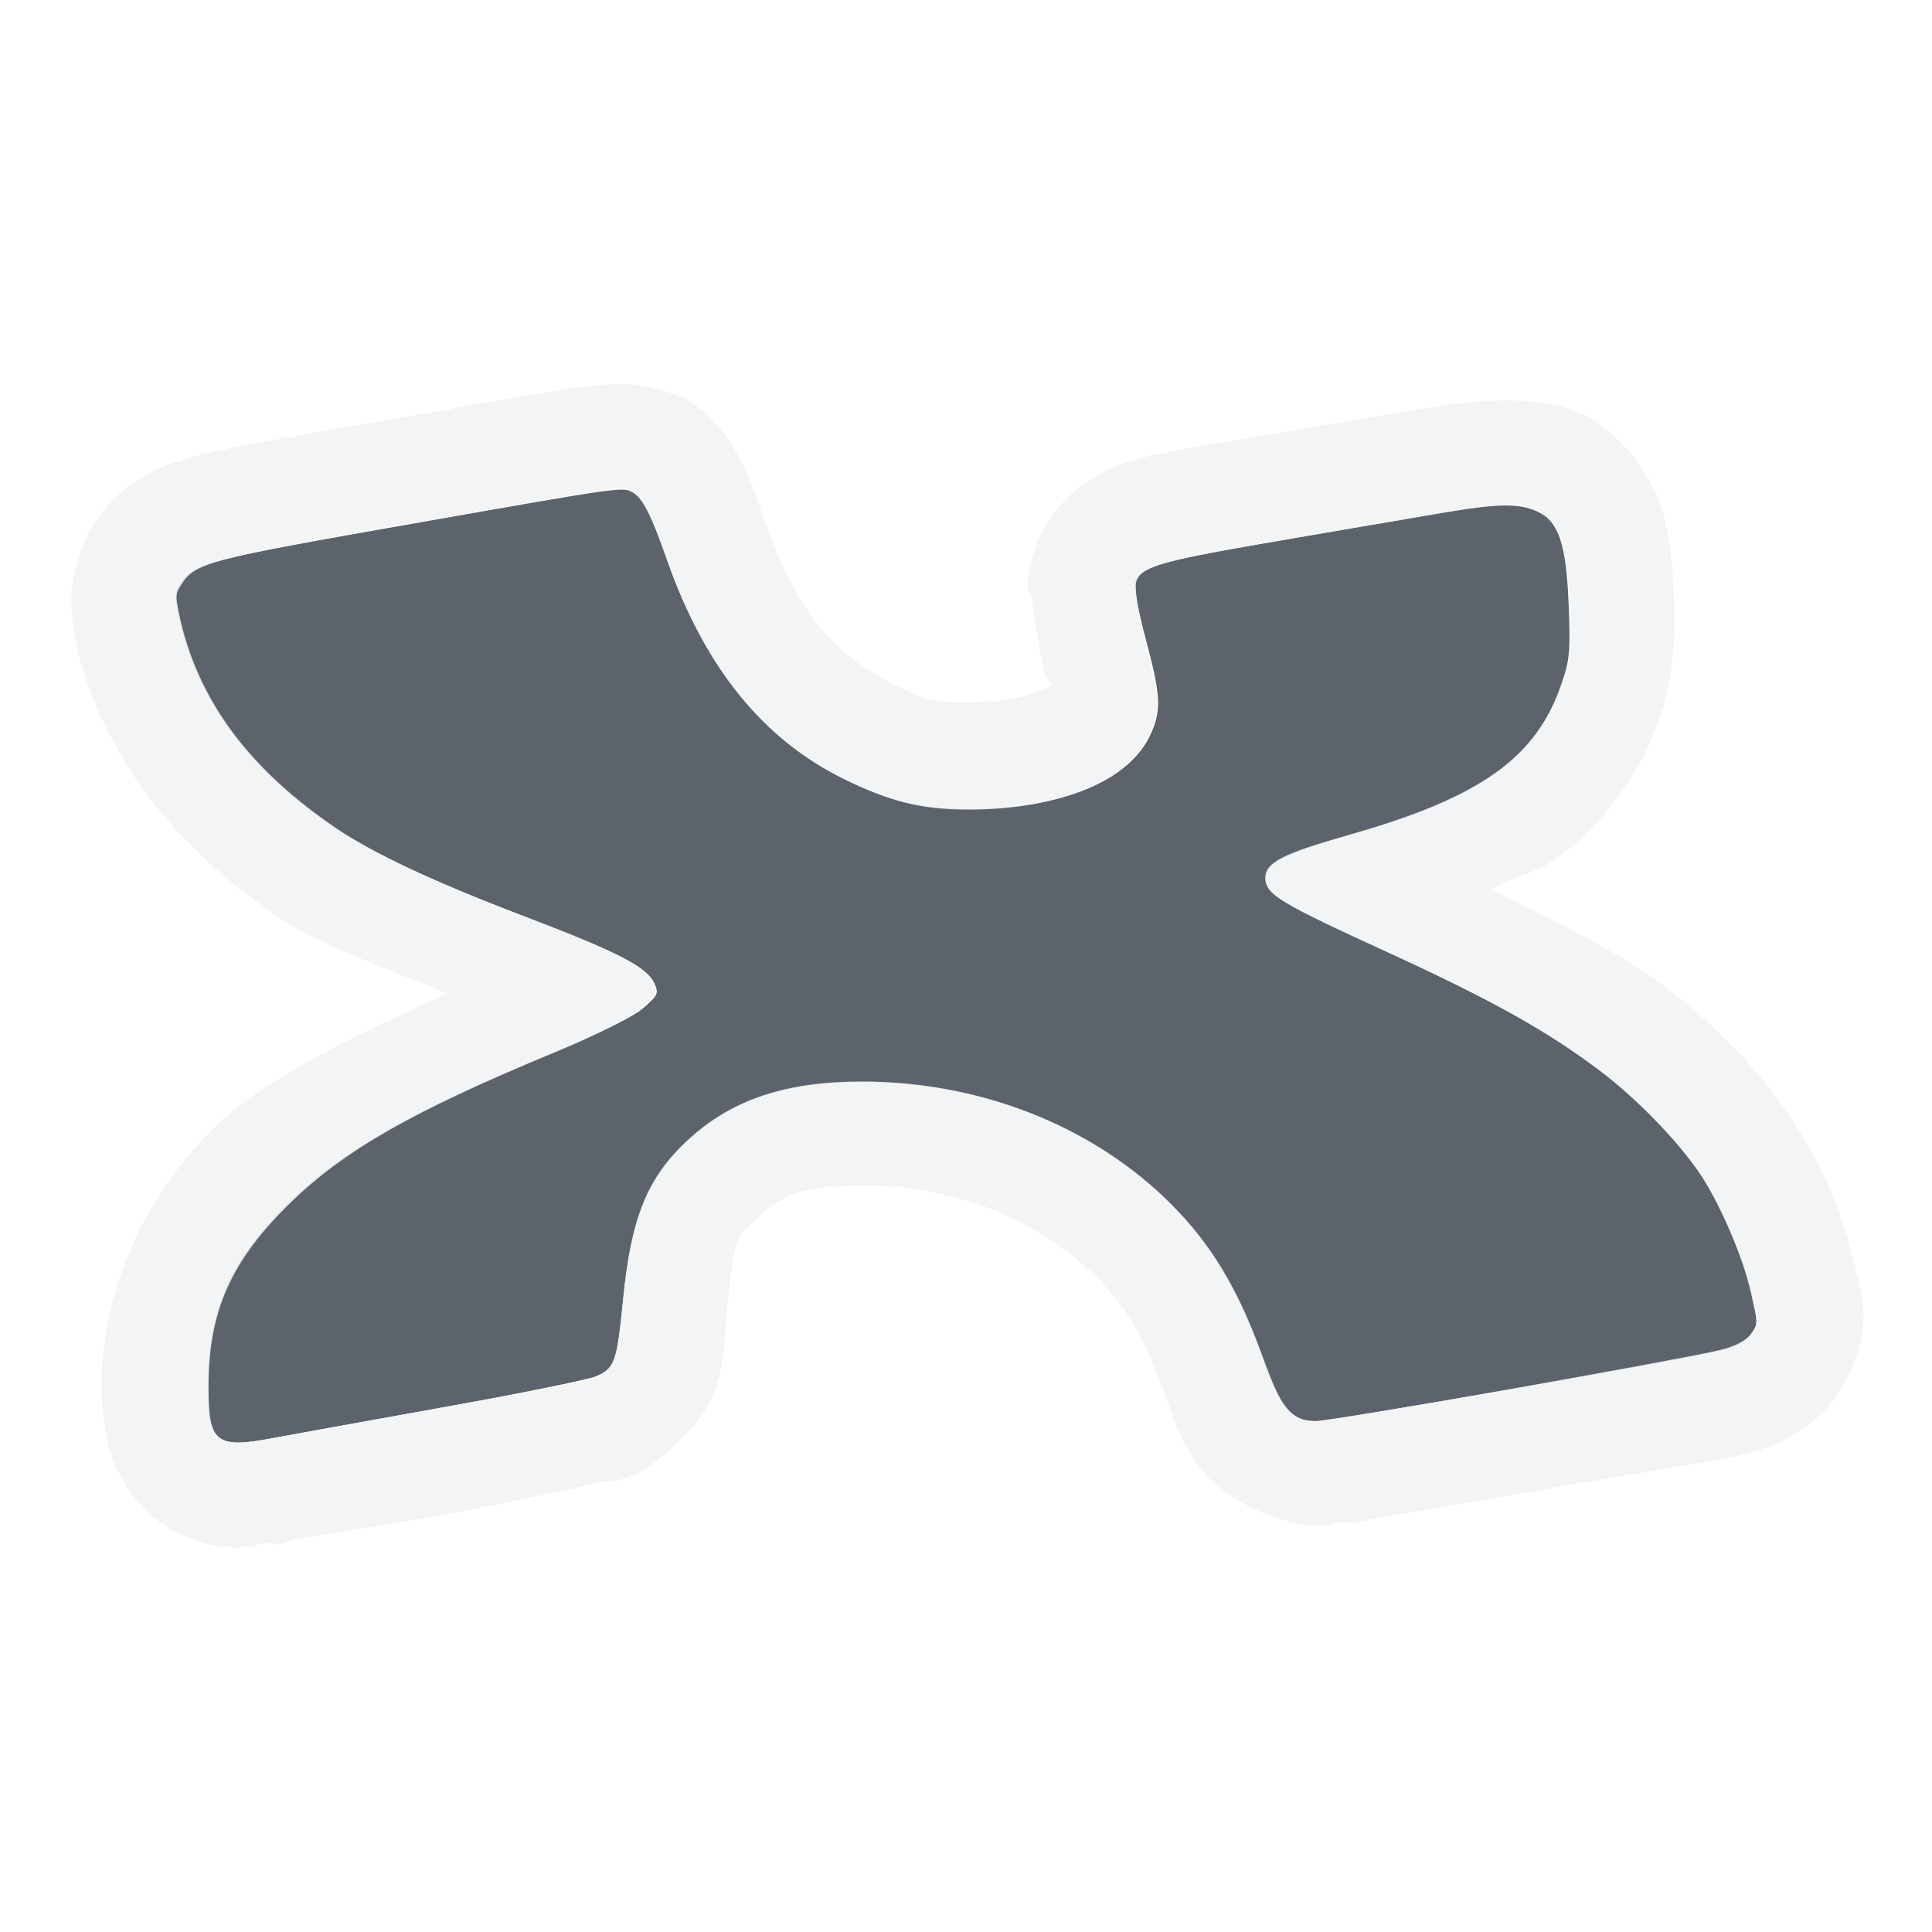
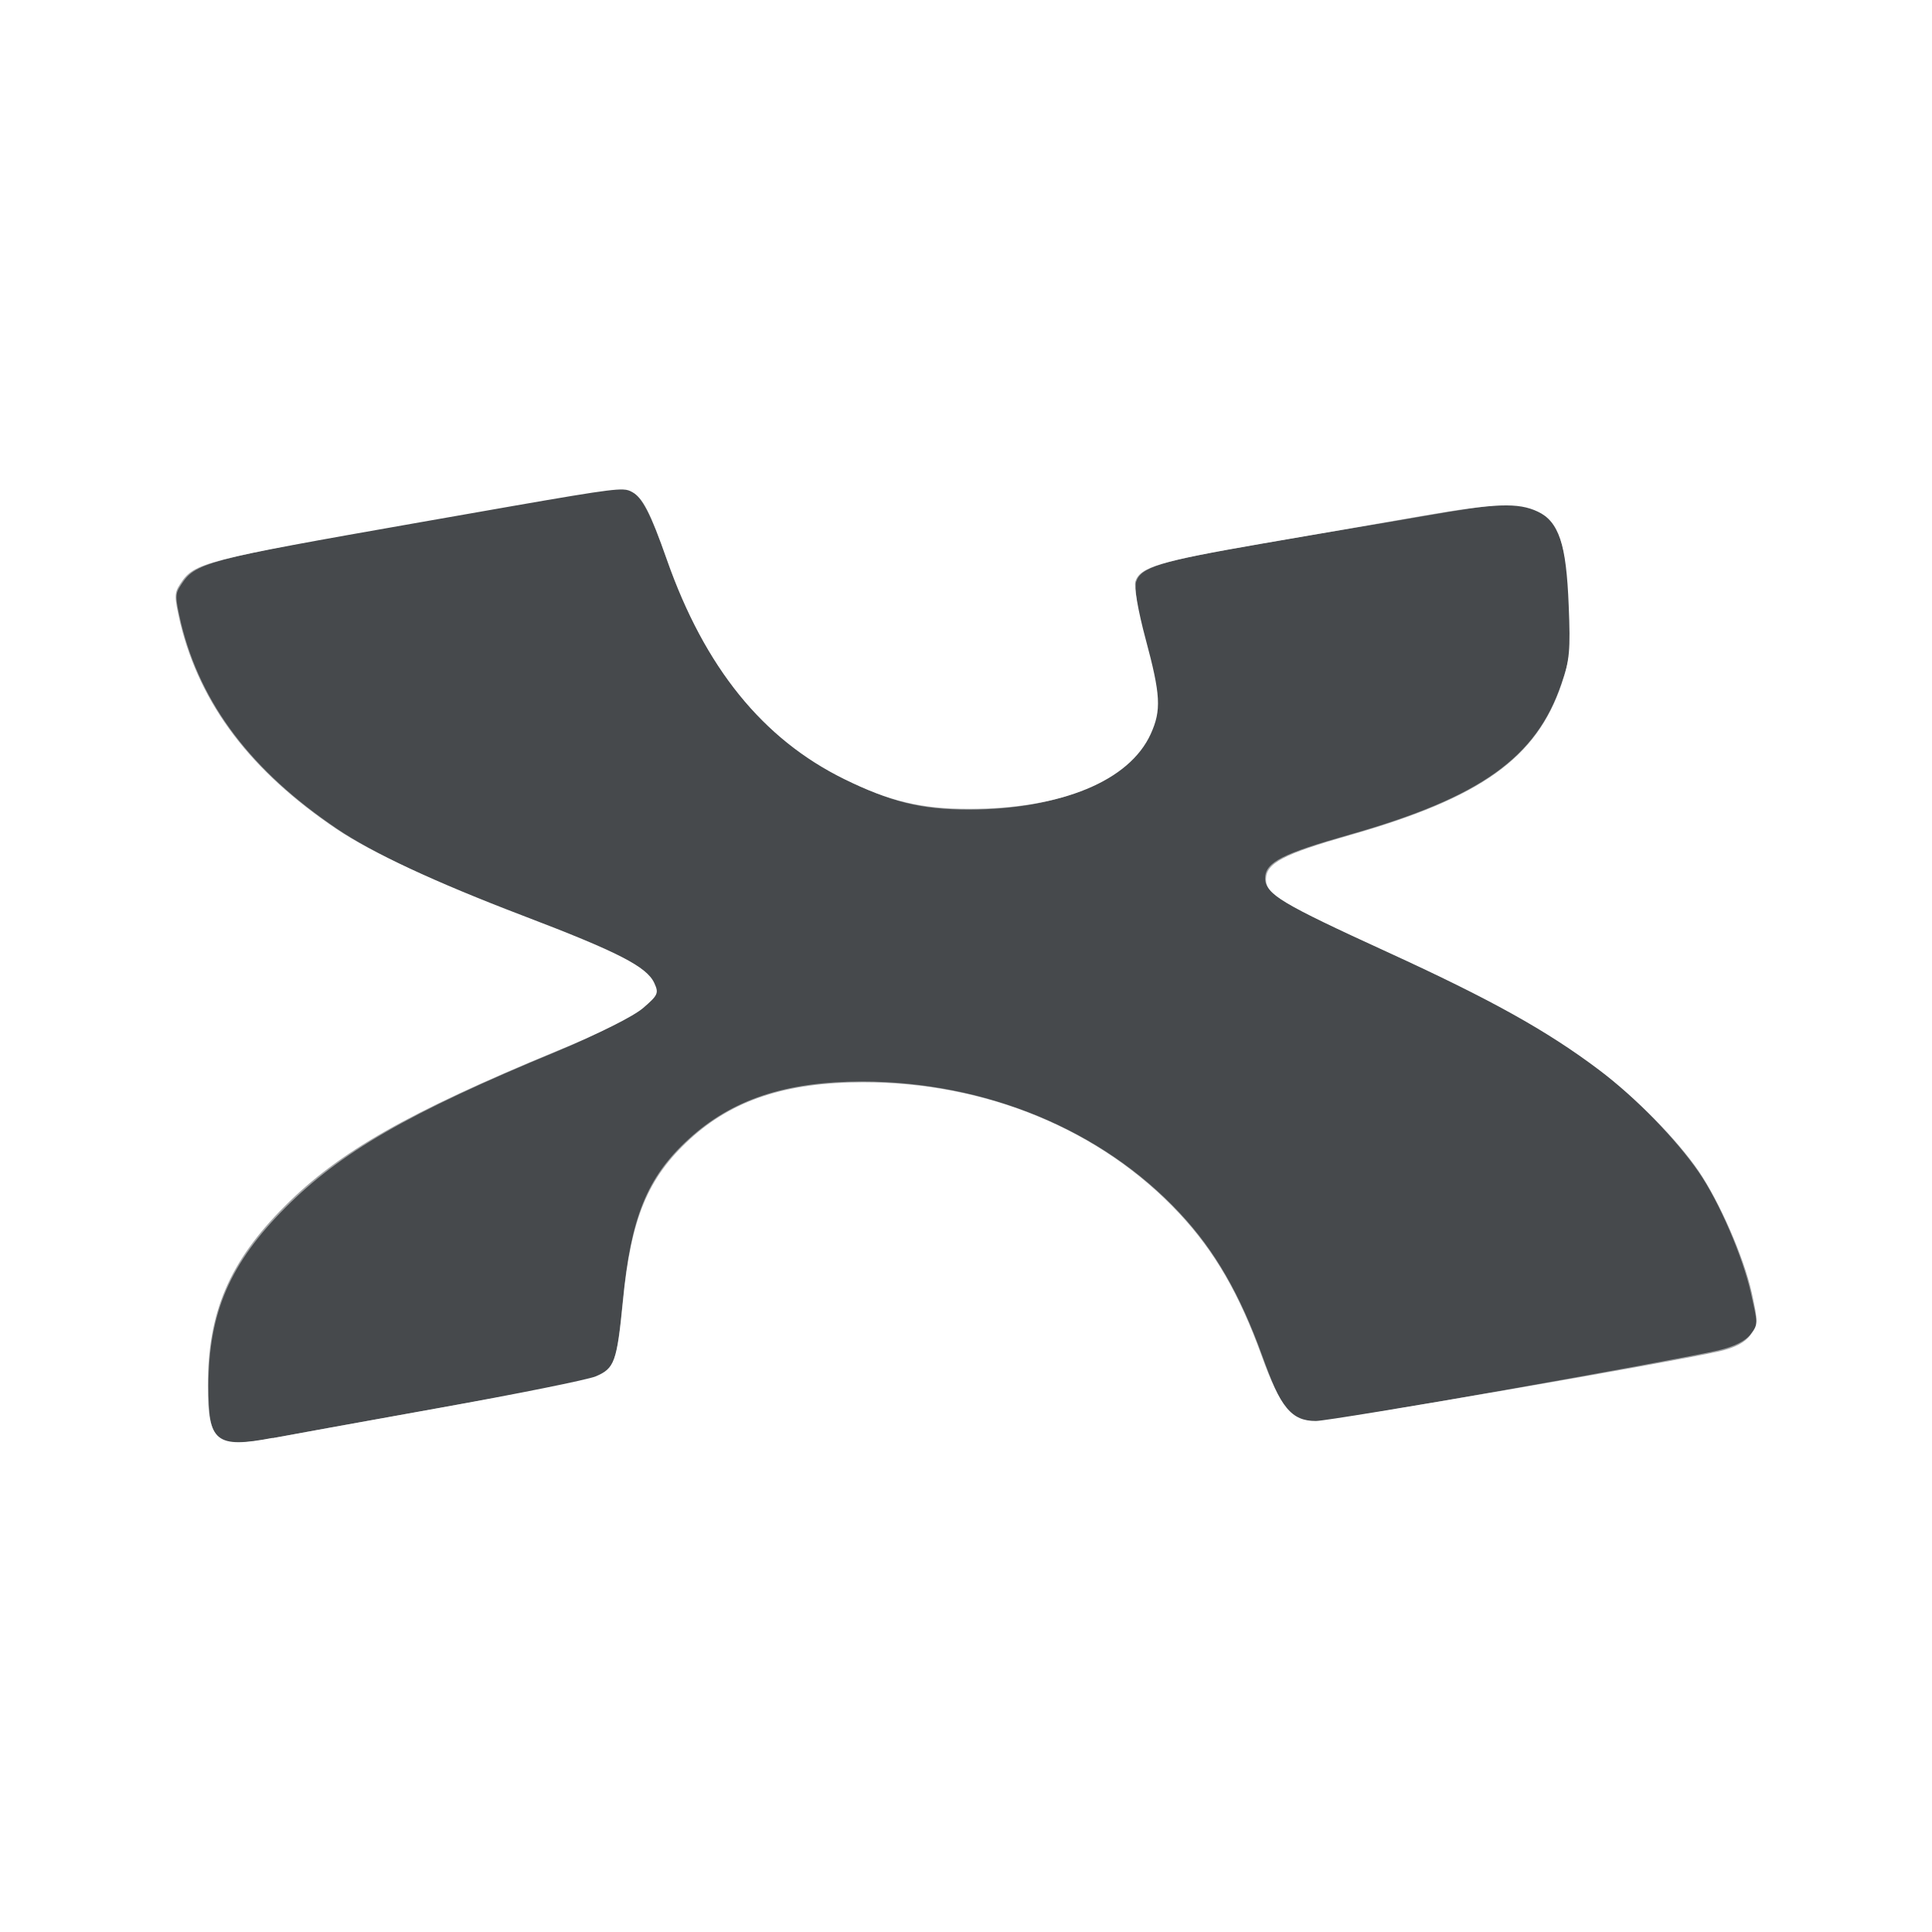
- <svg xmlns="http://www.w3.org/2000/svg" width="22" height="22" id="svg27665" version="1.1">
-   <defs id="defs27667" />
-   <g id="layer1" transform="translate(3393.247,-1644.241)">
-     <path id="path2998" d="m -3390.139,1660.617 c 0.144,-0.027 0.992,-0.181 1.884,-0.341 0.892,-0.16 1.698,-0.323 1.792,-0.362 0.215,-0.09 0.243,-0.167 0.31,-0.86 0.091,-0.942 0.282,-1.403 0.763,-1.842 0.489,-0.447 1.097,-0.647 1.971,-0.648 1.402,0 2.71,0.541 3.6,1.495 0.402,0.431 0.682,0.913 0.934,1.611 0.218,0.602 0.342,0.753 0.62,0.753 0.171,0 4.083,-0.676 4.594,-0.794 0.18,-0.041 0.293,-0.1 0.356,-0.185 0.089,-0.119 0.089,-0.138 0.013,-0.486 -0.09,-0.403 -0.369,-1.04 -0.606,-1.385 -0.248,-0.36 -0.715,-0.834 -1.133,-1.149 -0.594,-0.447 -1.229,-0.801 -2.408,-1.341 -1.211,-0.554 -1.383,-0.657 -1.383,-0.826 0,-0.186 0.192,-0.288 0.959,-0.506 1.49,-0.425 2.122,-0.875 2.407,-1.716 0.093,-0.274 0.103,-0.386 0.082,-0.898 -0.028,-0.704 -0.111,-0.954 -0.352,-1.069 -0.223,-0.105 -0.482,-0.096 -1.298,0.045 -0.386,0.068 -1.216,0.212 -1.845,0.32 -1.177,0.204 -1.388,0.267 -1.44,0.432 -0.017,0.053 0.036,0.346 0.118,0.651 0.172,0.639 0.181,0.812 0.058,1.083 -0.243,0.535 -1.013,0.853 -2.066,0.853 -0.551,0 -0.911,-0.086 -1.426,-0.339 -0.93,-0.458 -1.585,-1.271 -2.017,-2.5 -0.188,-0.534 -0.275,-0.703 -0.396,-0.768 -0.113,-0.061 -0.136,-0.057 -2.414,0.344 -2.481,0.436 -2.575,0.461 -2.733,0.702 -0.071,0.107 -0.069,0.146 0,0.45 0.226,0.925 0.801,1.683 1.778,2.341 0.394,0.266 1.128,0.607 2.125,0.987 1.083,0.413 1.411,0.582 1.496,0.768 0.053,0.115 0.041,0.138 -0.127,0.284 -0.112,0.096 -0.493,0.286 -0.974,0.485 -1.71,0.707 -2.489,1.151 -3.11,1.775 -0.628,0.63 -0.873,1.203 -0.873,2.039 0,0.645 0.092,0.721 0.737,0.598 z" style="color:#000000;fill:#27303a;fill-opacity:0.753;fill-rule:nonzero;stroke:none;stroke-width:2.102;marker:none;visibility:visible;display:inline;overflow:visible;enable-background:accumulate" />
-     <path style="font-size:medium;font-style:normal;font-variant:normal;font-weight:normal;font-stretch:normal;text-indent:0;text-align:start;text-decoration:none;line-height:normal;letter-spacing:normal;word-spacing:normal;text-transform:none;direction:ltr;block-progression:tb;writing-mode:lr-tb;text-anchor:start;baseline-shift:baseline;color:#000000;fill:#f1f3f5;fill-opacity:0.903;fill-rule:nonzero;stroke:none;stroke-width:2;marker:none;visibility:visible;display:inline;overflow:visible;enable-background:accumulate;font-family:Sans;-inkscape-font-specification:Sans" d="m -3386.09,1648.616 c -0.208,-0.01 -0.354,0.01 -0.531,0.031 -0.353,0.05 -0.893,0.143 -2.031,0.344 -1.242,0.218 -1.887,0.32 -2.344,0.438 -0.228,0.059 -0.442,0.13 -0.688,0.281 -0.246,0.151 -0.436,0.402 -0.5,0.5 -0.076,0.115 -0.251,0.524 -0.25,0.812 0,0.289 0.027,0.402 0.062,0.562 l 0,0.031 c 0.301,1.235 1.132,2.288 2.281,3.062 0.465,0.314 1.176,0.569 1.938,0.875 -1.094,0.507 -2.093,0.966 -2.688,1.562 -0.774,0.777 -1.25,1.836 -1.25,2.906 0,0.19 0.014,0.35 0.062,0.594 0.047,0.244 0.188,0.627 0.531,0.906 0.343,0.279 0.723,0.344 0.969,0.344 0.136,-10e-5 0.237,-0.047 0.344,-0.062 l 0.094,0.031 0.188,-0.062 c 0.12,-0.022 0.985,-0.153 1.875,-0.312 0.454,-0.081 0.882,-0.182 1.219,-0.25 0.168,-0.034 0.288,-0.067 0.406,-0.094 0.118,-0.027 0.09,0.039 0.406,-0.094 0.203,-0.085 0.739,-0.529 0.875,-0.906 0.136,-0.377 0.121,-0.611 0.156,-0.969 0.079,-0.819 0.085,-0.798 0.375,-1.062 0.255,-0.233 0.496,-0.343 1.188,-0.344 1.093,0 2.075,0.435 2.719,1.125 0.287,0.308 0.471,0.622 0.688,1.219 0.123,0.34 0.19,0.598 0.469,0.938 0.279,0.339 0.925,0.594 1.281,0.594 0.208,0 0.167,-0.024 0.219,-0.031 0.052,-0.01 0.09,0.01 0.156,0 0.133,-0.02 0.329,-0.061 0.531,-0.094 0.405,-0.066 0.903,-0.158 1.438,-0.25 1.069,-0.185 2.081,-0.341 2.5,-0.438 0.318,-0.072 0.749,-0.237 1.062,-0.656 0.062,-0.083 0.304,-0.51 0.312,-0.844 0.01,-0.334 -0.055,-0.447 -0.094,-0.625 -0.146,-0.655 -0.401,-1.229 -0.781,-1.781 -0.369,-0.536 -0.87,-1.033 -1.406,-1.438 -0.509,-0.383 -1.22,-0.722 -1.969,-1.094 0.242,-0.115 0.538,-0.193 0.75,-0.344 0.561,-0.4 0.979,-1.011 1.188,-1.625 0.117,-0.344 0.178,-0.778 0.156,-1.312 -0.016,-0.393 -0.032,-0.717 -0.156,-1.094 -0.124,-0.377 -0.496,-0.852 -0.875,-1.031 -0.286,-0.135 -0.69,-0.167 -1,-0.156 -0.31,0.011 -0.607,0.052 -1.031,0.125 -0.381,0.067 -1.215,0.204 -1.844,0.312 -0.597,0.103 -0.948,0.15 -1.281,0.25 -0.167,0.05 -0.34,0.123 -0.562,0.281 -0.222,0.158 -0.455,0.477 -0.531,0.719 -0.158,0.492 -0.04,0.471 -0.031,0.562 0.01,0.092 0.017,0.169 0.031,0.25 0.028,0.152 0.048,0.328 0.094,0.5 0.01,0.02 0,0.013 0,0.031 0.037,0.145 0.078,0.171 0.094,0.219 -0.072,0.025 -0.348,0.188 -0.938,0.188 -0.426,0 -0.462,-0.016 -0.875,-0.219 -0.626,-0.309 -1.077,-0.786 -1.438,-1.812 -0.1,-0.285 -0.167,-0.496 -0.281,-0.719 -0.115,-0.222 -0.319,-0.538 -0.656,-0.719 -0.048,-0.026 -0.417,-0.149 -0.625,-0.156 z m -0.062,1.188 c 0.054,0 0.065,0.016 0.094,0.031 0.121,0.065 0.219,0.247 0.406,0.781 0.431,1.229 1.101,2.042 2.031,2.5 0.515,0.253 0.855,0.344 1.406,0.344 1.053,0 1.82,-0.34 2.062,-0.875 0.123,-0.271 0.109,-0.424 -0.062,-1.062 -0.082,-0.305 -0.111,-0.603 -0.094,-0.656 0.052,-0.165 0.261,-0.234 1.438,-0.438 0.628,-0.109 1.458,-0.244 1.844,-0.312 0.816,-0.141 1.058,-0.168 1.281,-0.062 0.241,0.115 0.347,0.39 0.375,1.094 0.021,0.512 -8e-4,0.601 -0.094,0.875 -0.285,0.841 -0.916,1.294 -2.406,1.719 -0.766,0.218 -0.969,0.314 -0.969,0.5 0,0.168 0.196,0.289 1.406,0.844 1.179,0.54 1.813,0.896 2.406,1.344 0.418,0.315 0.877,0.796 1.125,1.156 0.238,0.345 0.504,0.972 0.594,1.375 0.076,0.349 0.089,0.349 0,0.469 -0.063,0.084 -0.195,0.146 -0.375,0.188 -0.512,0.118 -4.423,0.812 -4.594,0.812 -0.277,0 -0.376,-0.148 -0.594,-0.75 -0.252,-0.697 -0.535,-1.194 -0.938,-1.625 -0.889,-0.954 -2.223,-1.5 -3.625,-1.5 -0.874,0 -1.48,0.209 -1.969,0.656 -0.481,0.439 -0.659,0.902 -0.75,1.844 -0.068,0.693 -0.097,0.785 -0.312,0.875 -0.094,0.039 -0.889,0.184 -1.781,0.344 -0.892,0.16 -1.762,0.317 -1.906,0.344 -0.645,0.122 -0.719,0.051 -0.719,-0.594 0,-0.836 0.247,-1.401 0.875,-2.031 0.621,-0.623 1.384,-1.075 3.094,-1.781 0.481,-0.199 0.857,-0.404 0.969,-0.5 0.168,-0.145 0.178,-0.167 0.125,-0.281 -0.085,-0.186 -0.385,-0.337 -1.469,-0.75 -0.997,-0.38 -1.731,-0.734 -2.125,-1 -0.976,-0.658 -1.555,-1.419 -1.781,-2.344 -0.069,-0.304 -0.071,-0.331 0,-0.438 0.158,-0.241 0.238,-0.282 2.719,-0.719 1.708,-0.3 2.152,-0.381 2.312,-0.375 z" id="path3026" />
-   </g>
+ <svg xmlns="http://www.w3.org/2000/svg" width="22" height="22" version="1.1">
+   <defs>
+     <style id="current-color-scheme" type="text/css">.ColorScheme-Text {color:#090d11;}.ColorScheme-Background{color:#ffffff;}</style>
+   </defs>
+   <path id="d" class="ColorScheme-Text" d="m7.094 5.574c-0.161-0.006-0.6 0.073-2.309 0.373-2.481 0.436-2.574 0.46-2.732 0.701-0.071 0.107-0.069 0.146 0 0.449 0.226 0.925 0.801 1.684 1.777 2.342 0.394 0.266 1.128 0.608 2.125 0.988 1.083 0.413 1.411 0.581 1.496 0.768 0.053 0.115 0.041 0.138-0.127 0.283-0.112 0.096-0.494 0.288-0.975 0.486-1.71 0.707-2.488 1.15-3.109 1.773-0.628 0.63-0.873 1.204-0.873 2.039 0 0.645 0.092 0.72 0.736 0.598l0.004 2e-3c0.144-0.027 0.993-0.182 1.885-0.342 0.892-0.16 1.697-0.322 1.791-0.361 0.215-0.09 0.243-0.167 0.311-0.859 0.091-0.942 0.283-1.404 0.764-1.844 0.489-0.447 1.097-0.645 1.971-0.646 1.402 0 2.71 0.54 3.6 1.494 0.402 0.431 0.681 0.914 0.934 1.611 0.218 0.602 0.344 0.752 0.621 0.752 0.171 0 4.082-0.675 4.594-0.793 0.18-0.041 0.292-0.101 0.355-0.186 0.089-0.119 0.09-0.138 0.014-0.486-0.09-0.403-0.37-1.04-0.607-1.385-0.248-0.36-0.715-0.835-1.133-1.15-0.594-0.447-1.229-0.8-2.408-1.34-1.211-0.554-1.383-0.658-1.383-0.826 0-0.186 0.193-0.287 0.959-0.506 1.49-0.425 2.121-0.876 2.406-1.717 0.093-0.274 0.103-0.387 0.082-0.898-0.028-0.704-0.11-0.954-0.352-1.068-0.223-0.105-0.481-0.096-1.297 0.045-0.386 0.068-1.217 0.212-1.846 0.32-1.177 0.204-1.387 0.267-1.44 0.432-0.017 0.053 0.035 0.348 0.117 0.652 0.172 0.639 0.181 0.812 0.059 1.082-0.243 0.535-1.014 0.854-2.066 0.854-0.551 0-0.911-0.087-1.426-0.34-0.93-0.458-1.586-1.271-2.018-2.5-0.188-0.534-0.273-0.703-0.395-0.768-0.028-0.015-0.052-0.027-0.105-0.029z" style="fill-opacity:.75;fill:currentColor" />
+   <path id="b" class="ColorScheme-Background" d="m7.156 4.375c-0.208-0.01-0.355 0.01-0.531 0.031-0.353 0.05-0.893 0.143-2.031 0.344-1.242 0.218-1.887 0.32-2.344 0.438-0.228 0.059-0.442 0.13-0.688 0.281-0.246 0.151-0.436 0.402-0.5 0.5-0.076 0.115-0.251 0.524-0.25 0.812 0 0.289 0.026 0.402 0.062 0.562v0.031c0.301 1.235 1.132 2.288 2.281 3.062 0.465 0.314 1.176 0.569 1.938 0.875-1.094 0.507-2.093 0.966-2.688 1.562-0.774 0.777-1.25 1.836-1.25 2.906 0 0.19 0.015 0.35 0.062 0.594 0.047 0.244 0.188 0.627 0.531 0.906 0.343 0.279 0.723 0.344 0.969 0.344 0.136-1e-4 0.237-0.048 0.344-0.062l0.094 0.031 0.188-0.062c0.12-0.022 0.985-0.153 1.875-0.312 0.454-0.081 0.882-0.182 1.219-0.25 0.168-0.034 0.288-0.067 0.406-0.094 0.118-0.027 0.09 0.039 0.406-0.094 0.203-0.085 0.739-0.529 0.875-0.906s0.121-0.611 0.156-0.969c0.079-0.819 0.085-0.798 0.375-1.062 0.255-0.233 0.496-0.343 1.188-0.344 1.093 0 2.075 0.435 2.719 1.125 0.287 0.308 0.471 0.622 0.688 1.219 0.123 0.34 0.19 0.598 0.469 0.938 0.279 0.339 0.925 0.594 1.281 0.594 0.208 0 0.167-0.024 0.219-0.031 0.052-0.01 0.09 0.01 0.156 0 0.133-0.02 0.329-0.061 0.531-0.094 0.405-0.066 0.903-0.158 1.438-0.25 1.069-0.185 2.081-0.341 2.5-0.438 0.318-0.072 0.749-0.237 1.062-0.656 0.062-0.083 0.304-0.51 0.312-0.844 0.01-0.334-0.055-0.447-0.094-0.625-0.146-0.655-0.401-1.229-0.781-1.781-0.369-0.536-0.87-1.033-1.406-1.438-0.509-0.383-1.22-0.722-1.969-1.094 0.242-0.115 0.538-0.193 0.75-0.344 0.561-0.4 0.979-1.011 1.188-1.625 0.117-0.344 0.178-0.778 0.156-1.312-0.016-0.393-0.032-0.717-0.156-1.094-0.124-0.377-0.496-0.852-0.875-1.031-0.286-0.135-0.69-0.167-1-0.156-0.31 0.011-0.607 0.052-1.031 0.125-0.381 0.067-1.215 0.204-1.844 0.312-0.597 0.103-0.948 0.15-1.281 0.25-0.167 0.05-0.34 0.123-0.562 0.281-0.222 0.158-0.454 0.477-0.531 0.719-0.158 0.492-0.04 0.471-0.031 0.562 0.01 0.092 0.017 0.169 0.031 0.25 0.028 0.152 0.048 0.328 0.094 0.5 0.01 0.02 0 0.013 0 0.031 0.037 0.145 0.078 0.171 0.094 0.219-0.072 0.025-0.348 0.188-0.938 0.188-0.426 0-0.462-0.016-0.875-0.219-0.626-0.308-1.077-0.786-1.438-1.812-0.1-0.285-0.167-0.496-0.281-0.719s-0.319-0.538-0.656-0.719c-0.048-0.026-0.417-0.149-0.625-0.156zm-0.062 1.188c0.054 0.002 0.065 0.016 0.094 0.031 0.121 0.065 0.219 0.247 0.406 0.781 0.431 1.229 1.101 2.042 2.031 2.5 0.515 0.253 0.855 0.344 1.406 0.344 1.053 0 1.82-0.34 2.062-0.875 0.123-0.271 0.109-0.424-0.062-1.062-0.082-0.305-0.111-0.603-0.094-0.656 0.052-0.165 0.261-0.234 1.438-0.438 0.628-0.109 1.458-0.244 1.844-0.312 0.816-0.141 1.058-0.168 1.281-0.062 0.241 0.115 0.347 0.39 0.375 1.094 0.021 0.512-7.5e-4 0.601-0.094 0.875-0.285 0.841-0.916 1.294-2.406 1.719-0.766 0.218-0.969 0.314-0.969 0.5 0 0.168 0.196 0.289 1.406 0.844 1.179 0.54 1.813 0.896 2.406 1.344 0.418 0.315 0.877 0.796 1.125 1.156 0.238 0.345 0.504 0.972 0.594 1.375 0.076 0.349 0.089 0.349 0 0.469-0.063 0.084-0.195 0.146-0.375 0.188-0.512 0.118-4.422 0.812-4.594 0.812-0.277 0-0.376-0.148-0.594-0.75-0.252-0.697-0.535-1.194-0.938-1.625-0.889-0.954-2.223-1.5-3.625-1.5-0.874 0.002-1.48 0.209-1.969 0.656-0.481 0.439-0.659 0.902-0.75 1.844-0.068 0.693-0.097 0.785-0.312 0.875-0.094 0.039-0.89 0.184-1.781 0.344-0.892 0.16-1.762 0.317-1.906 0.344-0.645 0.122-0.719 0.051-0.719-0.594 0-0.836 0.247-1.401 0.875-2.031 0.621-0.623 1.384-1.074 3.094-1.781 0.481-0.199 0.857-0.404 0.969-0.5 0.168-0.145 0.178-0.167 0.125-0.281-0.085-0.186-0.385-0.337-1.469-0.75-0.997-0.38-1.731-0.734-2.125-1-0.976-0.658-1.555-1.419-1.781-2.344-0.069-0.304-0.071-0.331 0-0.438 0.158-0.241 0.238-0.282 2.719-0.719 1.708-0.3 2.151-0.381 2.312-0.375z" style="fill-opacity:.5;fill:currentColor" />
</svg>
